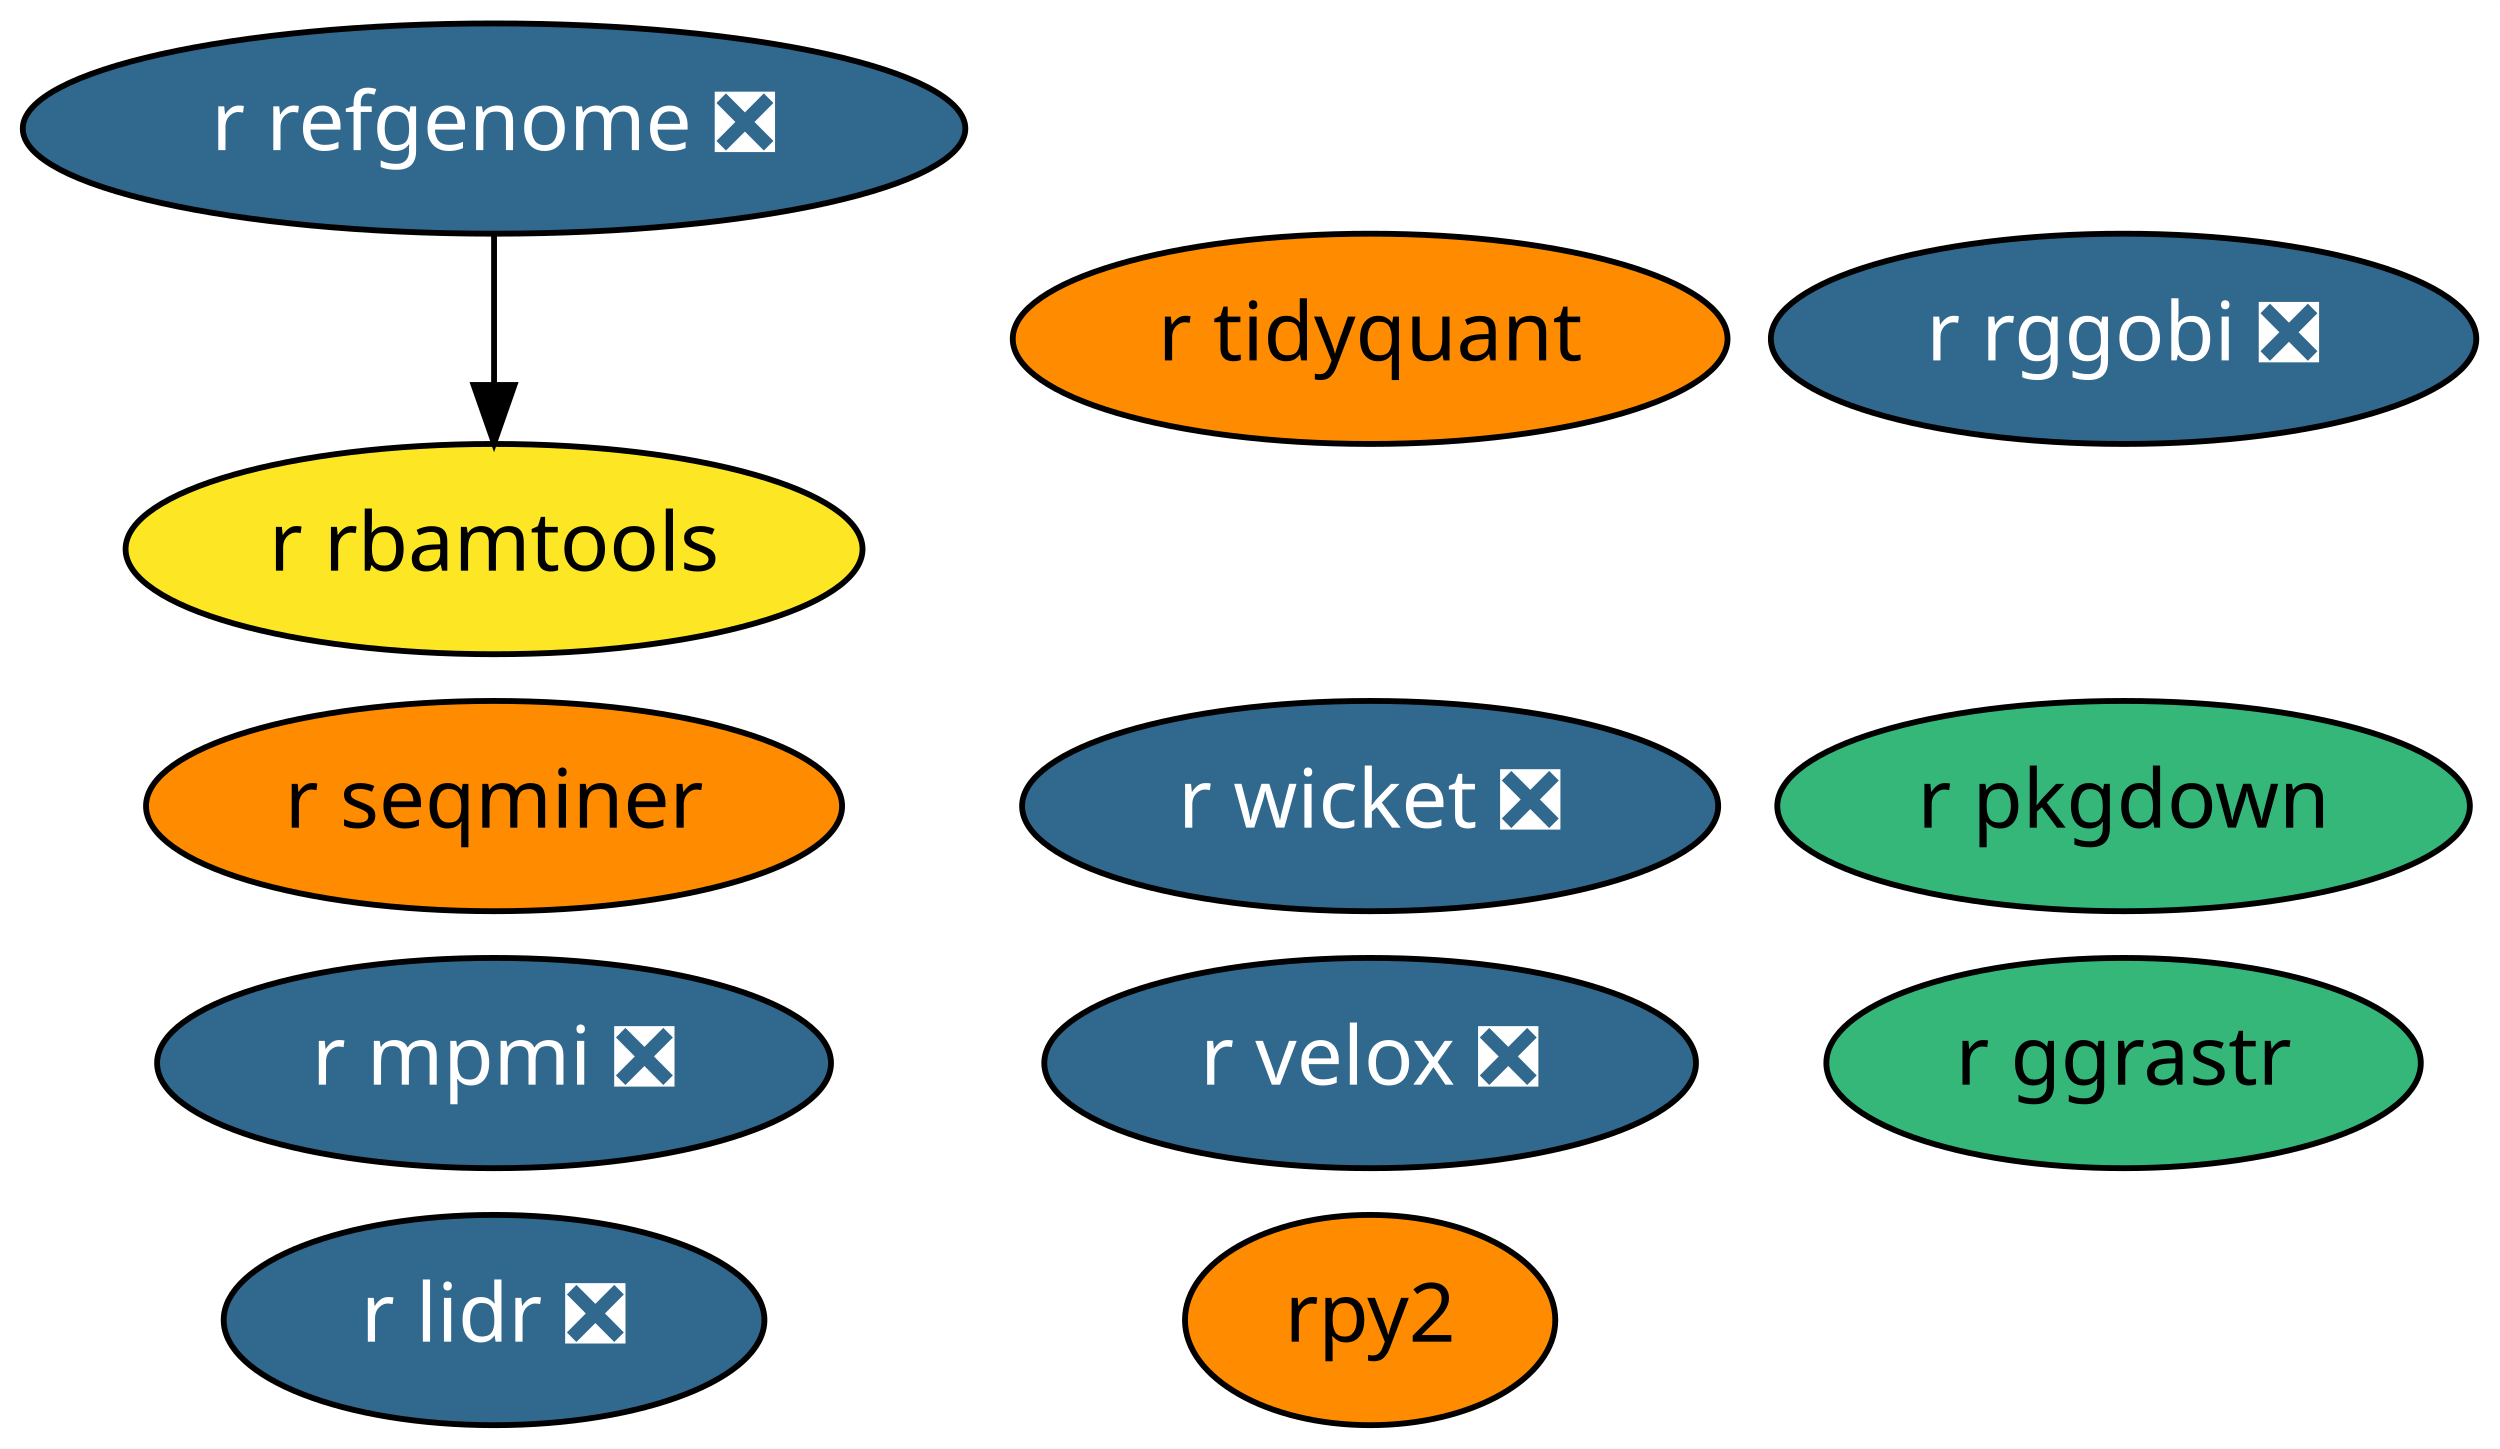
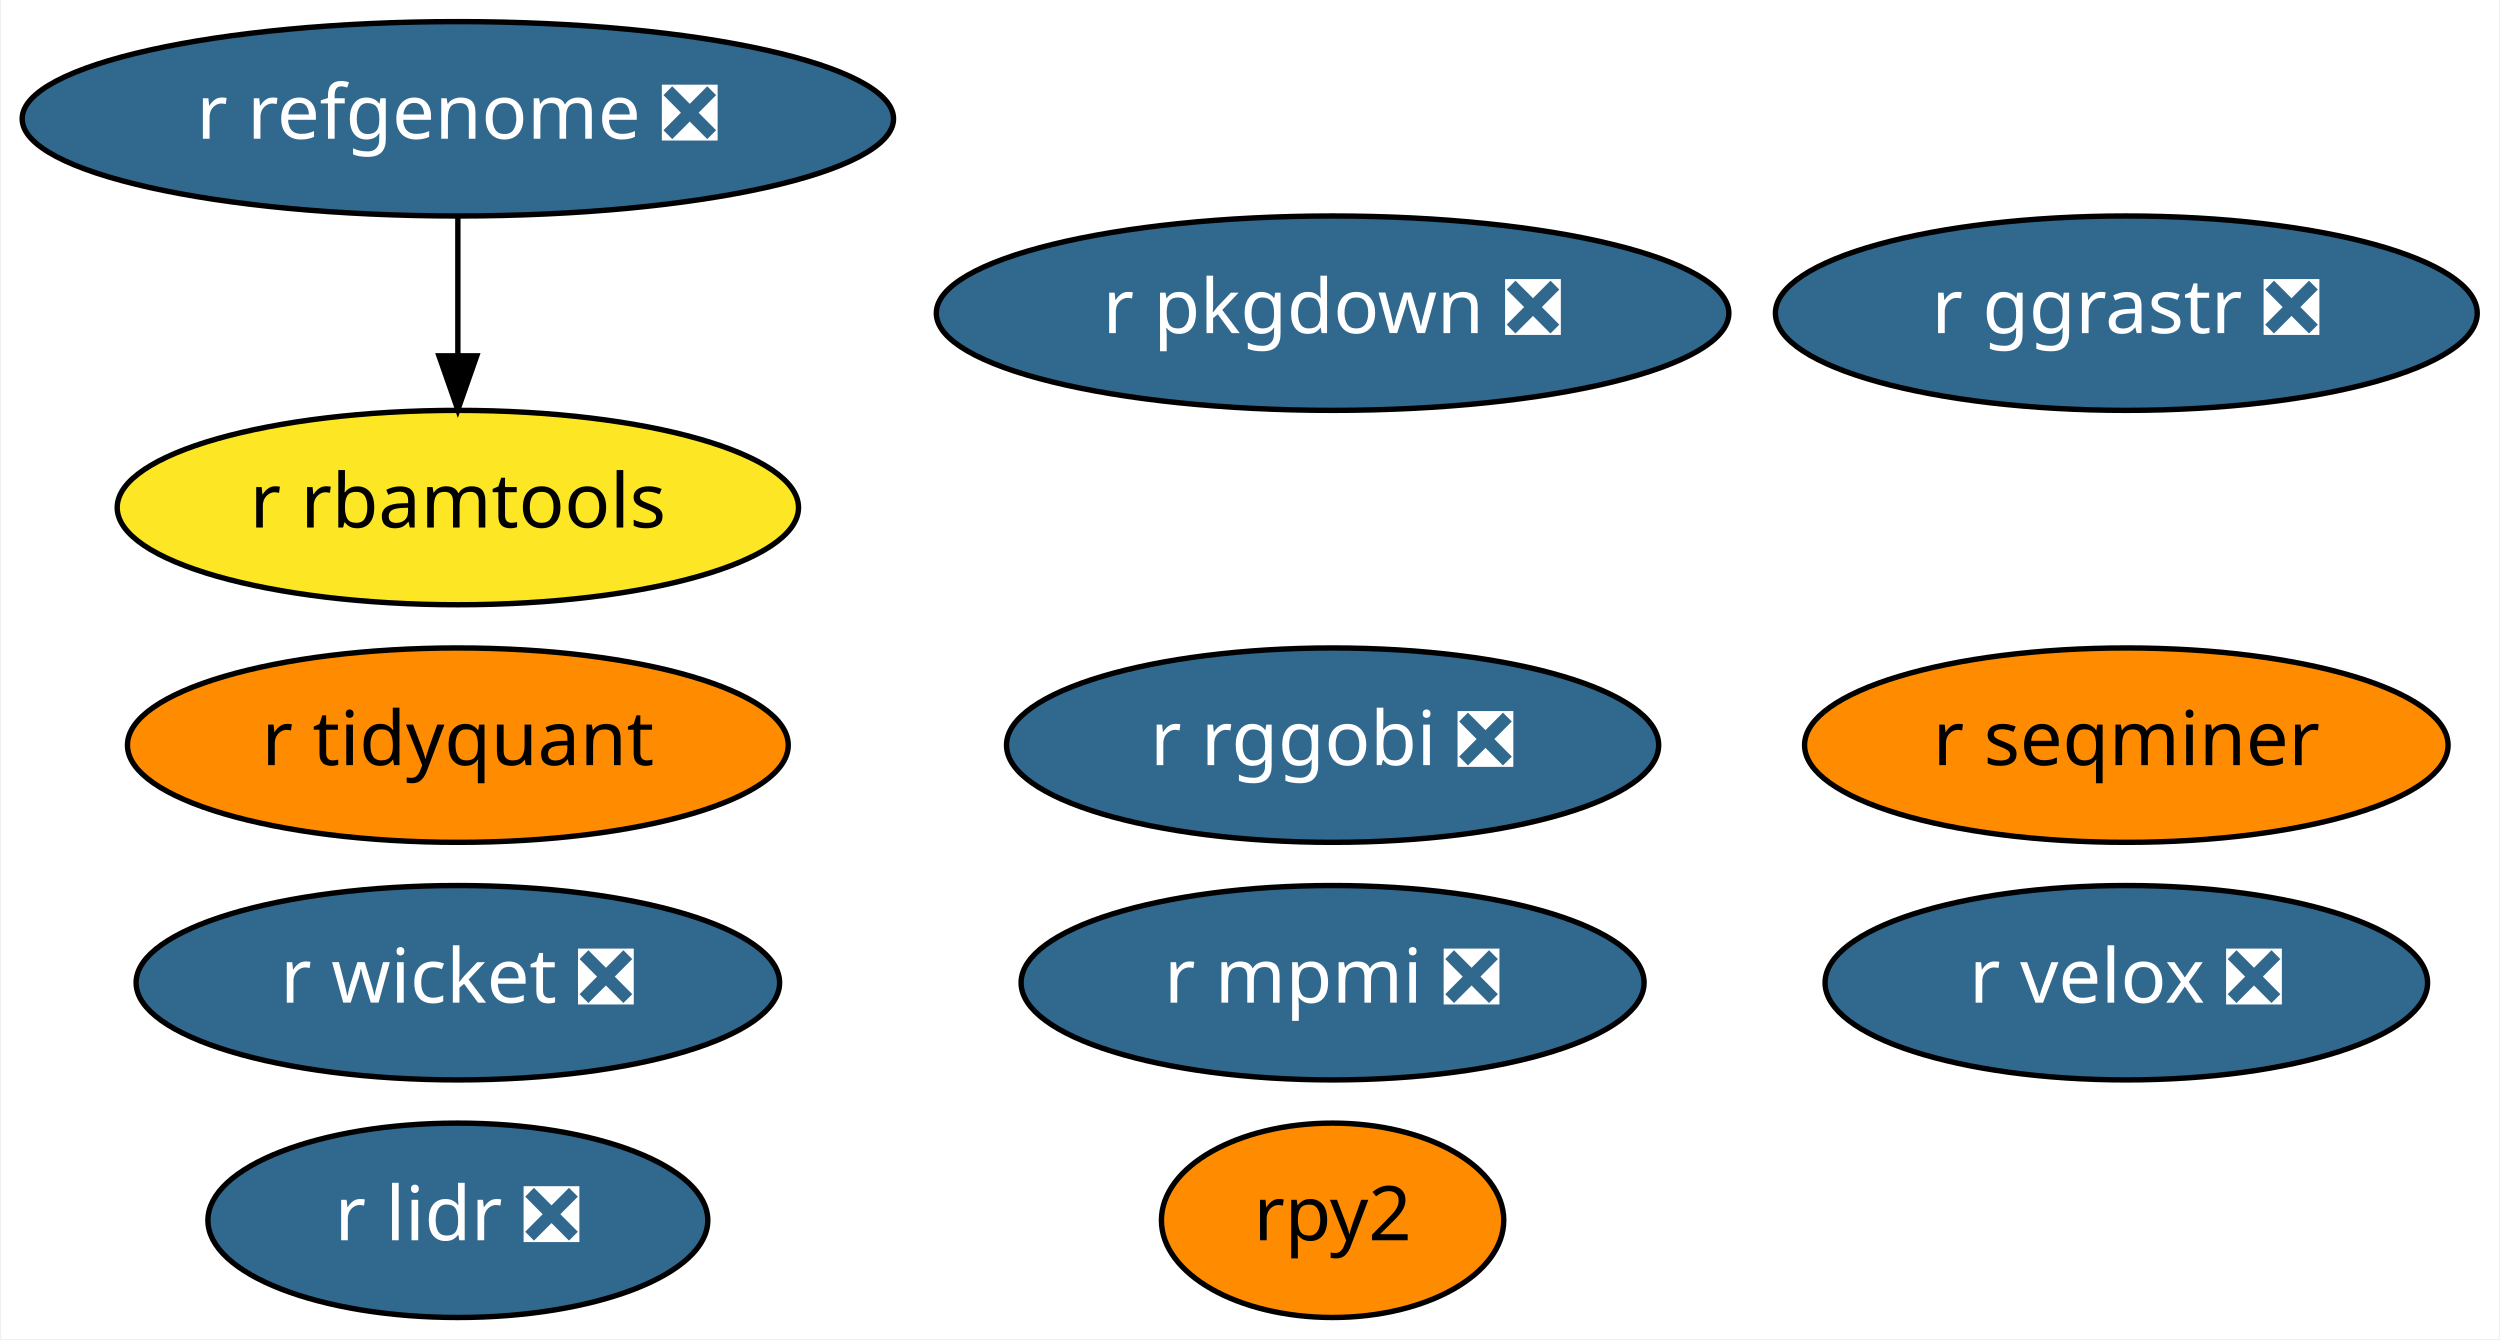
- <svg xmlns="http://www.w3.org/2000/svg" xmlns:xlink="http://www.w3.org/1999/xlink" width="428pt" height="248pt" viewBox="0.00 0.00 428.04 248.00">
+ <svg xmlns="http://www.w3.org/2000/svg" xmlns:xlink="http://www.w3.org/1999/xlink" width="463pt" height="248pt" viewBox="0.00 0.00 462.59 248.00">
  <g id="graph0" class="graph" transform="scale(1 1) rotate(0) translate(4 244)">
-     <polygon fill="white" stroke="transparent" points="-4,4 -4,-244 424.04,-244 424.04,4 -4,4" />
+     <polygon fill="white" stroke="transparent" points="-4,4 -4,-244 458.59,-244 458.59,4 -4,4" />
    <g id="node1" class="node">
      <g id="a_node1">
        <a xlink:href="https://github.com/conda-forge/r-lidr-feedstock/pull/34" xlink:title="r lidr ❎">
          <ellipse fill="#31688e" stroke="black" cx="80.59" cy="-18" rx="46.29" ry="18" />
          <text text-anchor="middle" x="80.59" y="-14.3" font-family="Times-Roman" font-size="14.00" fill="white">r lidr ❎</text>
        </a>
      </g>
    </g>
    <g id="node2" class="node">
      <g id="a_node2">
        <a xlink:href="https://github.com/conda-forge/rpy2-feedstock" xlink:title="rpy2">
-           <ellipse fill="#ff8c00" stroke="black" cx="230.59" cy="-18" rx="31.7" ry="18" />
-           <text text-anchor="middle" x="230.59" y="-14.3" font-family="Times-Roman" font-size="14.00">rpy2</text>
+           <ellipse fill="#ff8c00" stroke="black" cx="242.59" cy="-18" rx="31.7" ry="18" />
+           <text text-anchor="middle" x="242.59" y="-14.3" font-family="Times-Roman" font-size="14.00">rpy2</text>
        </a>
      </g>
    </g>
    <g id="node3" class="node">
      <g id="a_node3">
-         <a xlink:href="https://github.com/conda-forge/r-pkgdown-feedstock" xlink:title="r pkgdown">
-           <ellipse fill="#35b779" stroke="black" cx="359.59" cy="-106" rx="59.29" ry="18" />
-           <text text-anchor="middle" x="359.59" y="-102.3" font-family="Times-Roman" font-size="14.00">r pkgdown</text>
+         <a xlink:href="https://github.com/conda-forge/r-pkgdown-feedstock/pull/14" xlink:title="r pkgdown ❎">
+           <ellipse fill="#31688e" stroke="black" cx="242.59" cy="-186" rx="73.39" ry="18" />
+           <text text-anchor="middle" x="242.59" y="-182.3" font-family="Times-Roman" font-size="14.00" fill="white">r pkgdown ❎</text>
        </a>
      </g>
    </g>
    <g id="node4" class="node">
      <g id="a_node4">
        <a xlink:href="https://github.com/conda-forge/r-mpmi-feedstock/pull/8" xlink:title="r mpmi ❎">
-           <ellipse fill="#31688e" stroke="black" cx="80.59" cy="-62" rx="57.69" ry="18" />
-           <text text-anchor="middle" x="80.59" y="-58.3" font-family="Times-Roman" font-size="14.00" fill="white">r mpmi ❎</text>
+           <ellipse fill="#31688e" stroke="black" cx="242.59" cy="-62" rx="57.69" ry="18" />
+           <text text-anchor="middle" x="242.59" y="-58.3" font-family="Times-Roman" font-size="14.00" fill="white">r mpmi ❎</text>
        </a>
      </g>
    </g>
    <g id="node5" class="node">
      <g id="a_node5">
        <a xlink:href="https://github.com/conda-forge/r-refgenome-feedstock/pull/6" xlink:title="r refgenome ❎">
          <ellipse fill="#31688e" stroke="black" cx="80.59" cy="-222" rx="80.69" ry="18" />
          <text text-anchor="middle" x="80.59" y="-218.3" font-family="Times-Roman" font-size="14.00" fill="white">r refgenome ❎</text>
        </a>
      </g>
    </g>
    <g id="node6" class="node">
      <g id="a_node6">
        <a xlink:href="https://github.com/conda-forge/r-rbamtools-feedstock" xlink:title="r rbamtools">
          <ellipse fill="#fde725" stroke="black" cx="80.59" cy="-150" rx="63.09" ry="18" />
          <text text-anchor="middle" x="80.59" y="-146.3" font-family="Times-Roman" font-size="14.00">r rbamtools</text>
        </a>
      </g>
    </g>
    <g id="edge1" class="edge">
      <path fill="none" stroke="black" d="M80.59,-203.7C80.59,-195.98 80.59,-186.71 80.59,-178.11" />
      <polygon fill="black" stroke="black" points="84.09,-178.1 80.59,-168.1 77.09,-178.1 84.09,-178.1" />
    </g>
    <g id="node7" class="node">
      <g id="a_node7">
        <a xlink:href="https://github.com/conda-forge/r-rggobi-feedstock/pull/6" xlink:title="r rggobi ❎">
-           <ellipse fill="#31688e" stroke="black" cx="359.59" cy="-186" rx="60.39" ry="18" />
-           <text text-anchor="middle" x="359.59" y="-182.3" font-family="Times-Roman" font-size="14.00" fill="white">r rggobi ❎</text>
+           <ellipse fill="#31688e" stroke="black" cx="242.59" cy="-106" rx="60.39" ry="18" />
+           <text text-anchor="middle" x="242.59" y="-102.3" font-family="Times-Roman" font-size="14.00" fill="white">r rggobi ❎</text>
        </a>
      </g>
    </g>
    <g id="node8" class="node">
      <g id="a_node8">
        <a xlink:href="https://github.com/conda-forge/r-seqminer-feedstock" xlink:title="r seqminer">
-           <ellipse fill="#ff8c00" stroke="black" cx="80.59" cy="-106" rx="59.59" ry="18" />
-           <text text-anchor="middle" x="80.59" y="-102.3" font-family="Times-Roman" font-size="14.00">r seqminer</text>
+           <ellipse fill="#ff8c00" stroke="black" cx="389.59" cy="-106" rx="59.59" ry="18" />
+           <text text-anchor="middle" x="389.59" y="-102.3" font-family="Times-Roman" font-size="14.00">r seqminer</text>
        </a>
      </g>
    </g>
    <g id="node9" class="node">
      <g id="a_node9">
        <a xlink:href="https://github.com/conda-forge/r-wicket-feedstock/pull/2" xlink:title="r wicket ❎">
-           <ellipse fill="#31688e" stroke="black" cx="230.59" cy="-106" rx="59.59" ry="18" />
-           <text text-anchor="middle" x="230.59" y="-102.3" font-family="Times-Roman" font-size="14.00" fill="white">r wicket ❎</text>
+           <ellipse fill="#31688e" stroke="black" cx="80.59" cy="-62" rx="59.59" ry="18" />
+           <text text-anchor="middle" x="80.59" y="-58.3" font-family="Times-Roman" font-size="14.00" fill="white">r wicket ❎</text>
        </a>
      </g>
    </g>
    <g id="node10" class="node">
      <g id="a_node10">
        <a xlink:href="https://github.com/conda-forge/r-velox-feedstock/pull/2" xlink:title="r velox ❎">
-           <ellipse fill="#31688e" stroke="black" cx="230.59" cy="-62" rx="55.79" ry="18" />
-           <text text-anchor="middle" x="230.59" y="-58.3" font-family="Times-Roman" font-size="14.00" fill="white">r velox ❎</text>
+           <ellipse fill="#31688e" stroke="black" cx="389.59" cy="-62" rx="55.79" ry="18" />
+           <text text-anchor="middle" x="389.59" y="-58.3" font-family="Times-Roman" font-size="14.00" fill="white">r velox ❎</text>
        </a>
      </g>
    </g>
    <g id="node11" class="node">
      <g id="a_node11">
        <a xlink:href="https://github.com/conda-forge/r-tidyquant-feedstock" xlink:title="r tidyquant">
-           <ellipse fill="#ff8c00" stroke="black" cx="230.59" cy="-186" rx="61.19" ry="18" />
-           <text text-anchor="middle" x="230.59" y="-182.3" font-family="Times-Roman" font-size="14.00">r tidyquant</text>
+           <ellipse fill="#ff8c00" stroke="black" cx="80.59" cy="-106" rx="61.19" ry="18" />
+           <text text-anchor="middle" x="80.59" y="-102.3" font-family="Times-Roman" font-size="14.00">r tidyquant</text>
        </a>
      </g>
    </g>
    <g id="node12" class="node">
      <g id="a_node12">
-         <a xlink:href="https://github.com/conda-forge/r-ggrastr-feedstock" xlink:title="r ggrastr">
-           <ellipse fill="#35b779" stroke="black" cx="359.59" cy="-62" rx="50.89" ry="18" />
-           <text text-anchor="middle" x="359.59" y="-58.3" font-family="Times-Roman" font-size="14.00">r ggrastr</text>
+         <a xlink:href="https://github.com/conda-forge/r-ggrastr-feedstock/pull/3" xlink:title="r ggrastr ❎">
+           <ellipse fill="#31688e" stroke="black" cx="389.59" cy="-186" rx="64.99" ry="18" />
+           <text text-anchor="middle" x="389.59" y="-182.3" font-family="Times-Roman" font-size="14.00" fill="white">r ggrastr ❎</text>
        </a>
      </g>
    </g>
  </g>
</svg>
